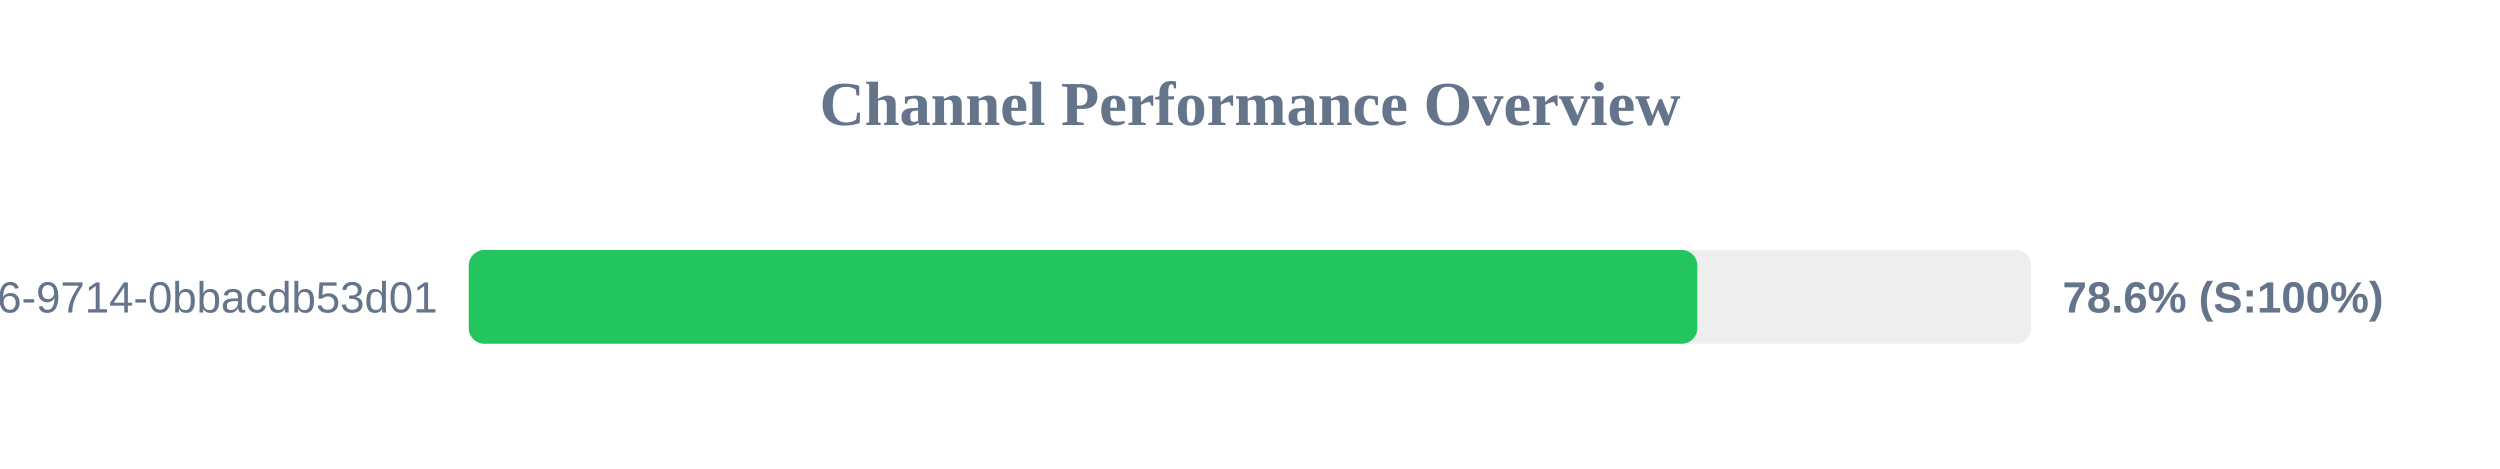
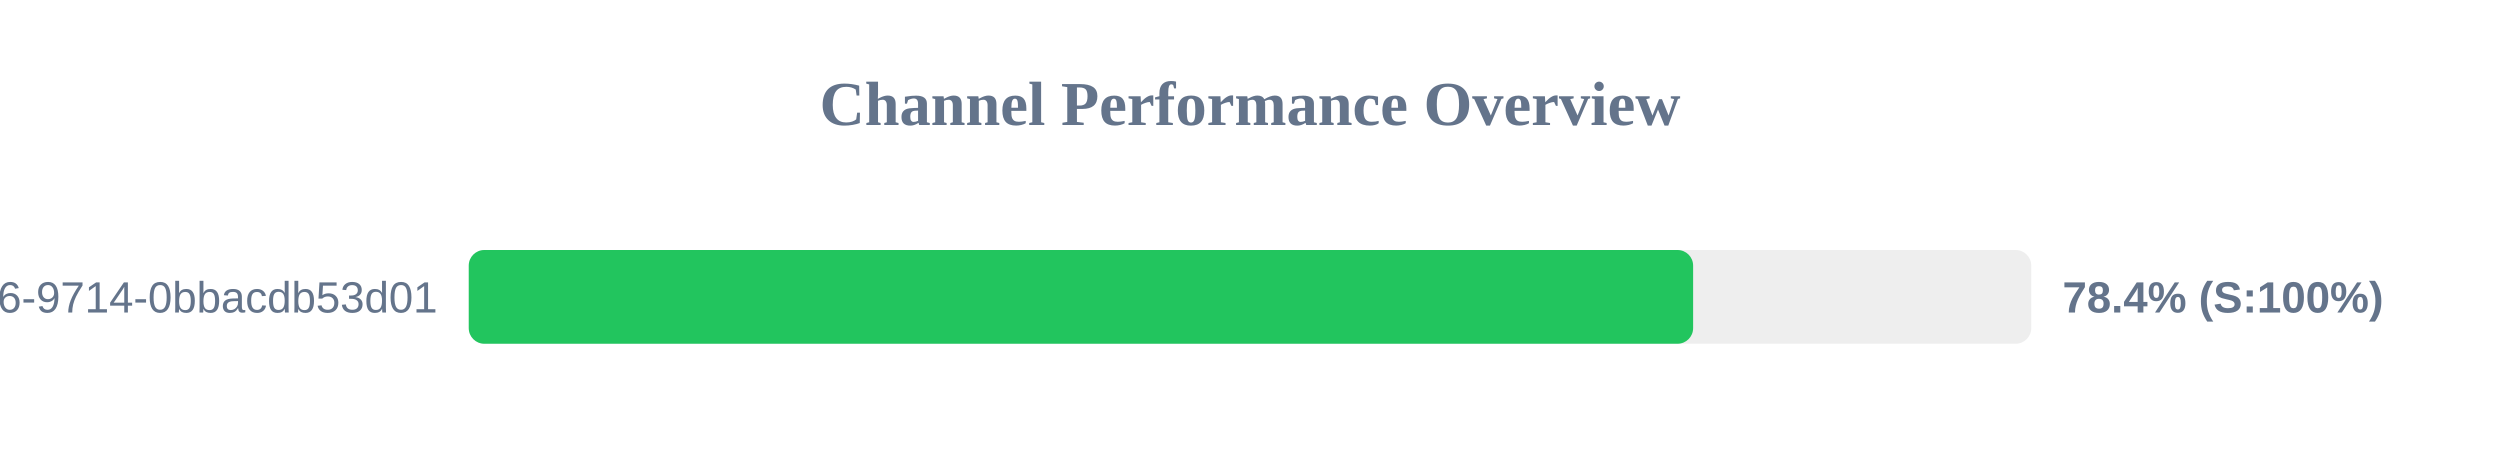
<svg xmlns="http://www.w3.org/2000/svg" width="800" height="150" version="1.1">
  <style>
        .row { font: 14px Arial; fill: #64748b; }
        .score { font: bold 14px Arial; fill: #64748b; }
    </style>
  <text x="400" y="40" text-anchor="middle" font-size="20px" font-weight="bold" fill="#64748b">Channel Performance Overview</text>
  <rect x="150" y="80" width="500" height="30" fill="#eee" rx="5" />
-   <rect x="150" y="80" width="393.15" height="30" fill="#22c55e" rx="5" />
+   <rect x="150" y="80" width="391.8" height="30" fill="#22c55e" rx="5" />
  <text x="140" y="100" text-anchor="end" class="row">?uuid=23125f6e-ec56-4c26-9714-0bbacdb53d01</text>
-   <text x="660" y="100" text-anchor="start" class="score">78.6% (S:100%)</text>
+   <text x="660" y="100" text-anchor="start" class="score">78.4% (S:100%)</text>
</svg>
